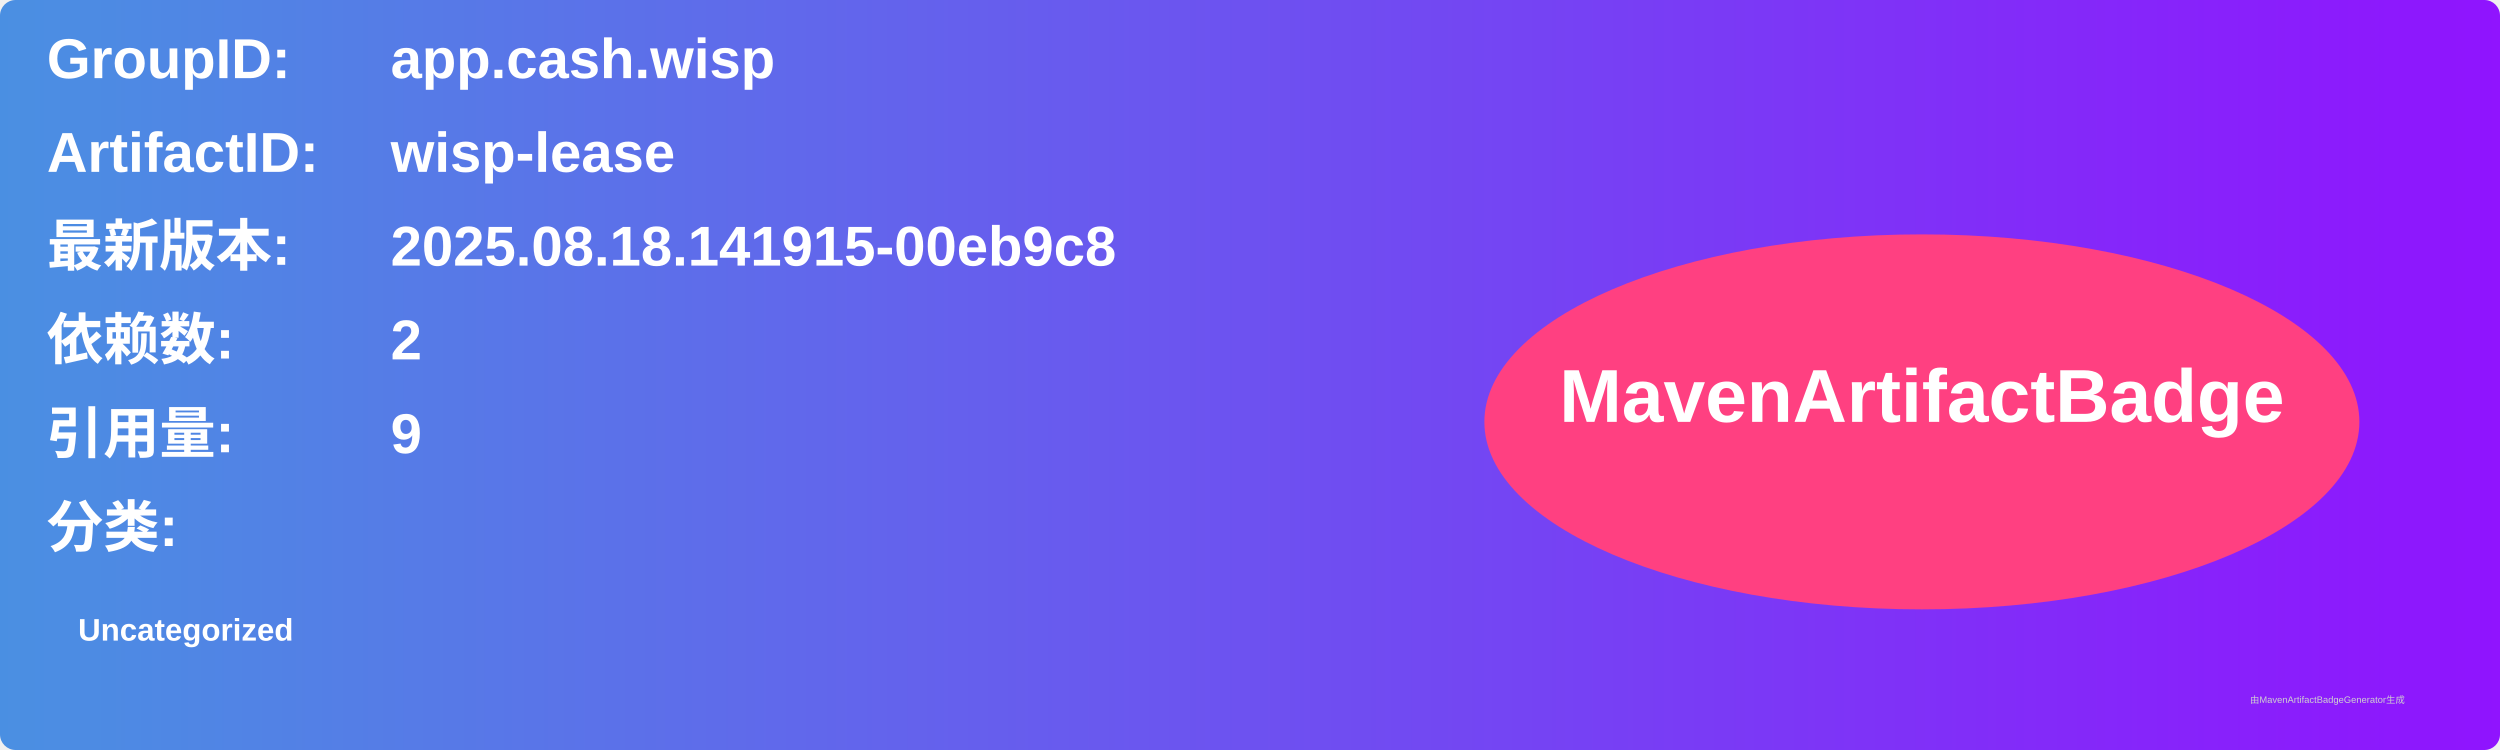
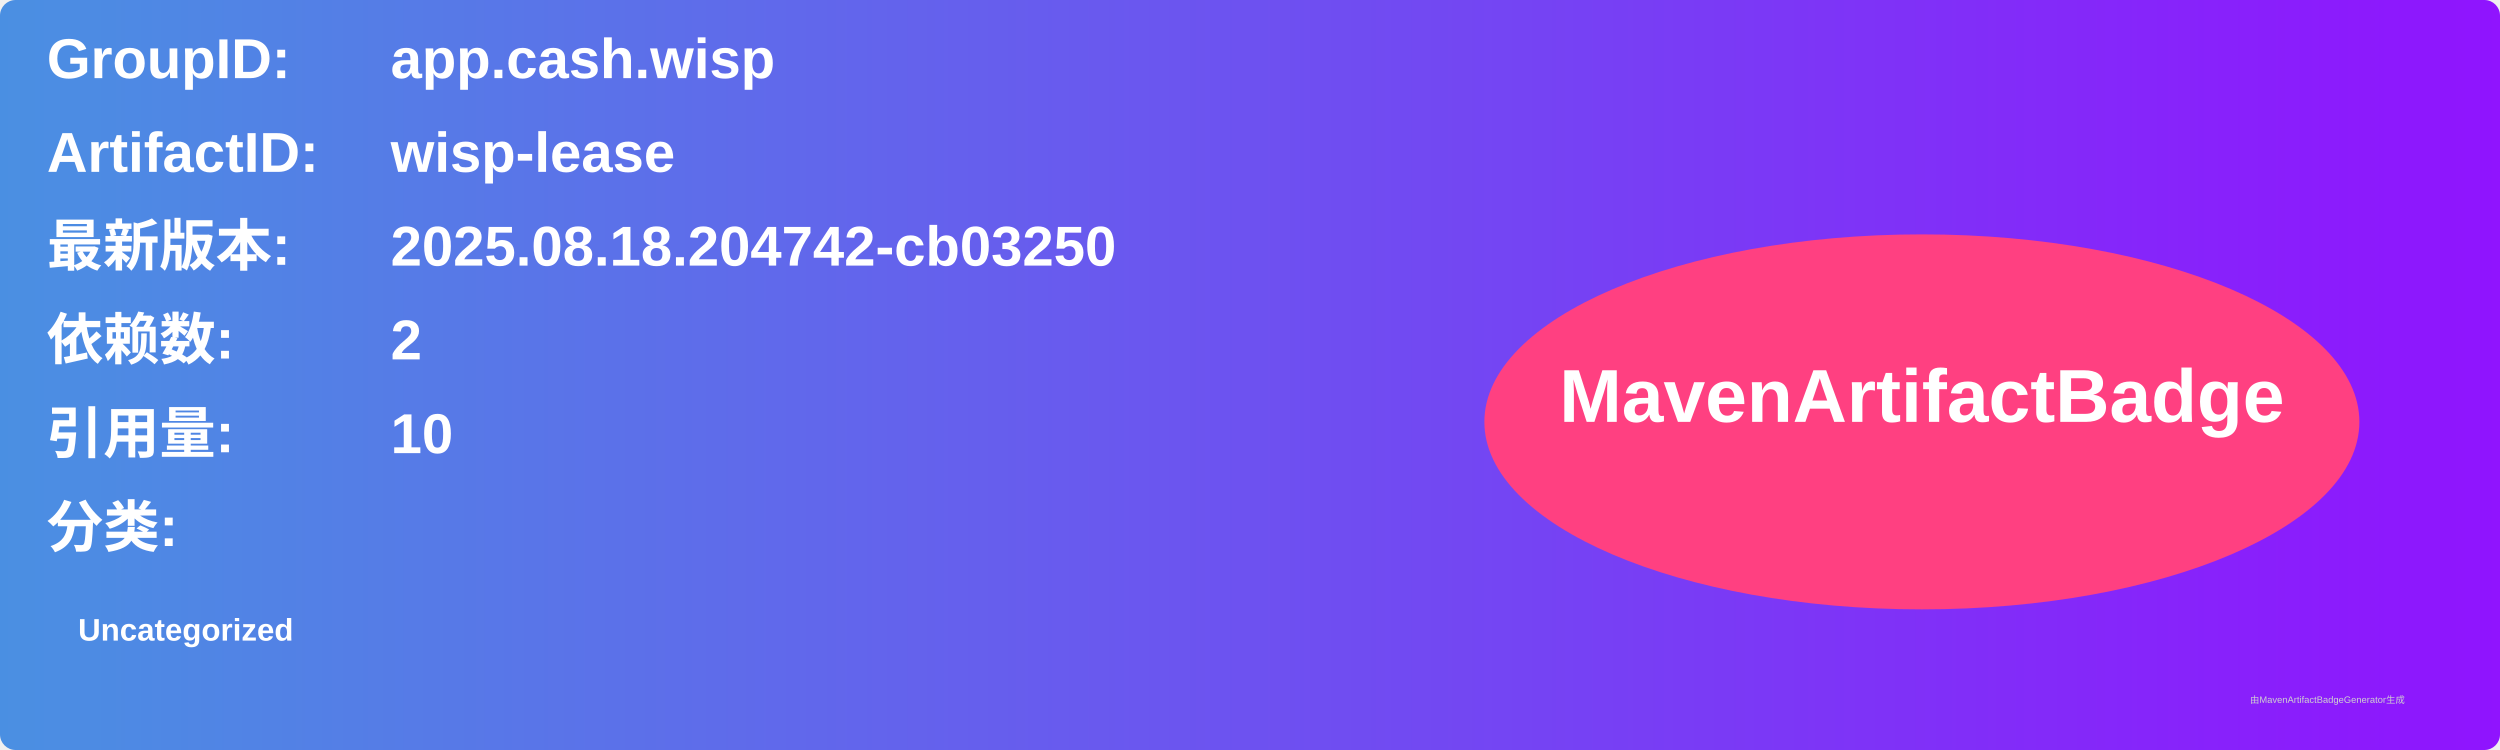
<svg xmlns="http://www.w3.org/2000/svg" width="800" height="240" viewBox="0 0 800 240">
  <linearGradient id="grad" x1="0%" y1="0%" x2="100%" y2="0%">
    <stop offset="0%" stop-color="#4a90e2" />
    <stop offset="100%" stop-color="#9013fe" />
  </linearGradient>
  <rect width="100%" height="100%" rx="5" ry="5" fill="url(#grad)" />
  <g transform="translate(15, 15)">
    <text x="0" y="10" font-family="Arial" font-size="18" fill="white" font-weight="bold" width="260">GroupID:</text>
    <text x="110" y="10" font-family="Arial" font-size="18" fill="white" font-weight="bold" width="460">app.cash.wisp</text>
    <text x="0" y="40" font-family="Arial" font-size="18" fill="white" font-weight="bold" width="260">ArtifactID:</text>
    <text x="110" y="40" font-family="Arial" font-size="18" fill="white" font-weight="bold" width="460">wisp-lease</text>
    <text x="0" y="70" font-family="Arial" font-size="18" fill="white" font-weight="bold">最新版本:</text>
    <text x="110" y="70" font-family="Arial" font-size="18" fill="white" font-weight="bold">
-       <tspan font-weight="bold">2025.08.18.141915-00eb9c8</tspan>
+       <tspan font-weight="bold">2025.08.18.204742-cb03250</tspan>
    </text>
    <text x="0" y="100" font-family="Arial" font-size="18" fill="white" font-weight="bold">依赖数: </text>
    <text x="110" y="100" font-family="Arial" font-size="18" fill="white">
      <tspan font-weight="bold">2</tspan>
    </text>
    <text x="0" y="130" font-family="Arial" font-size="18" fill="white" font-weight="bold">引用量: </text>
    <text x="110" y="130" font-family="Arial" font-size="18" fill="white">
-       <tspan font-weight="bold">9</tspan>
+       <tspan font-weight="bold">10</tspan>
    </text>
    <text x="0" y="160" font-family="Arial" font-size="18" fill="white" font-weight="bold">分类:</text>
    <text x="10" y="190" font-family="Arial" font-size="10" fill="white">
      <tspan font-weight="bold">Uncategorized</tspan>
    </text>
    <ellipse cx="600" cy="120" rx="140" ry="60" fill="#ff4081" />
    <text x="600" y="120" text-anchor="middle" font-family="Arial" font-size="24" fill="white" font-weight="bold">MavenArtifactBadge</text>
  </g>
  <text x="720" y="225" font-family="Arial" font-size="3" fill="#d0d0d0">由MavenArtifactBadgeGenerator生成</text>
</svg>
